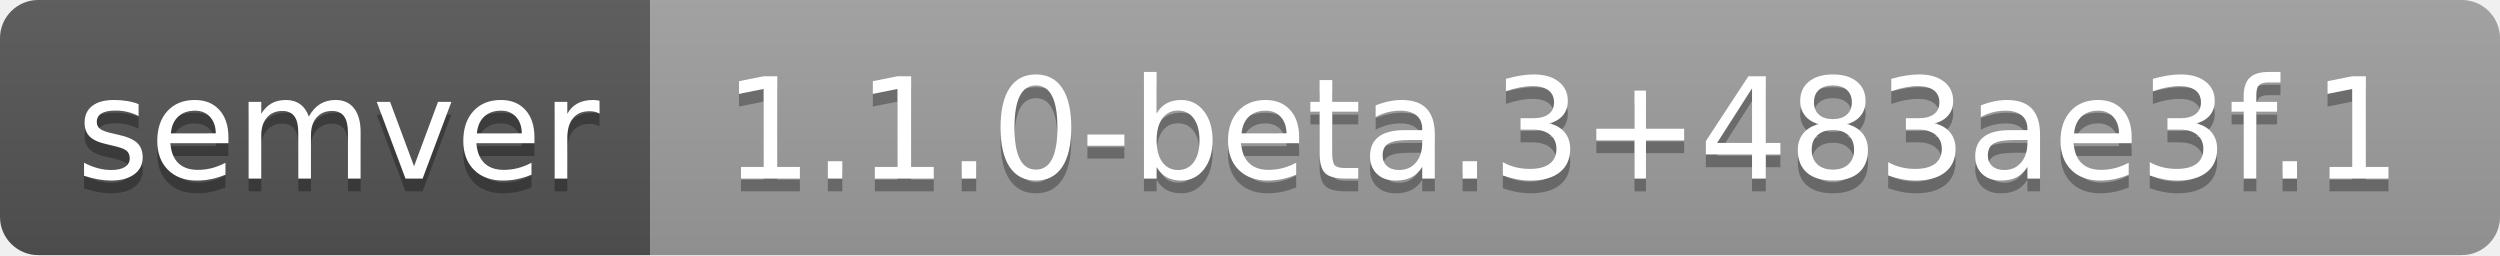
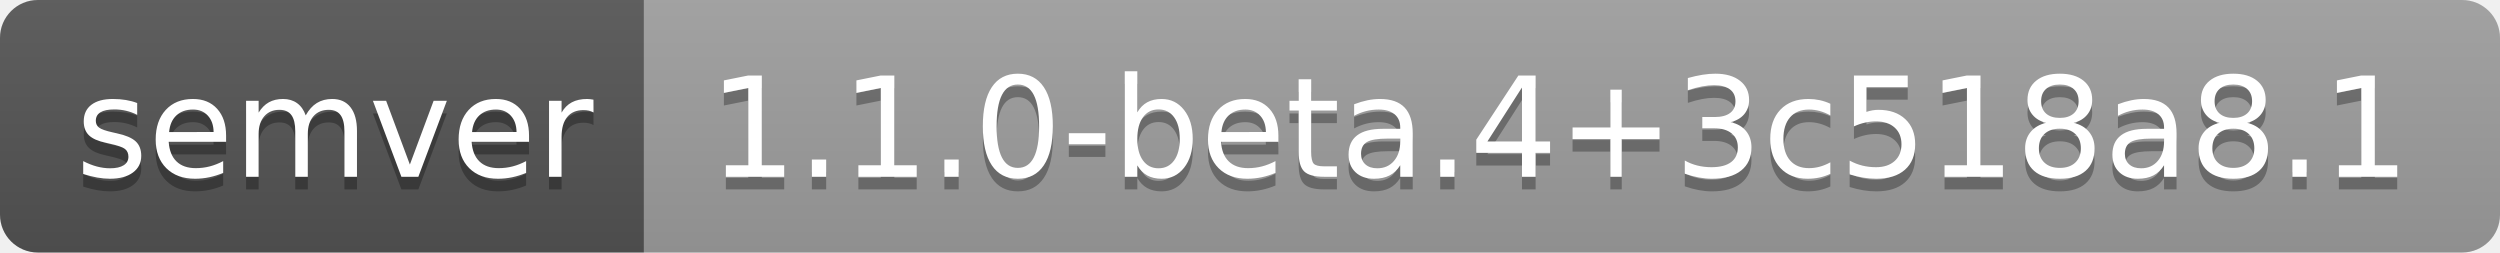
- <svg xmlns="http://www.w3.org/2000/svg" width="196" height="20" role="img" aria-label="semver: 1.1.0-beta.3+483ae3f.1">
+ <svg xmlns="http://www.w3.org/2000/svg" width="198" height="20" role="img" aria-label="semver: 1.1.0-beta.4+3c518a8.1">
  <linearGradient id="s" x2="0" y2="100%">
    <stop offset="0" stop-color="#bbb" stop-opacity=".1" />
    <stop offset="1" stop-opacity=".1" />
  </linearGradient>
  <clipPath id="r">
-     <rect width="196" height="20" rx="3" fill="#fff" />
+     <rect width="198" height="20" rx="3" fill="#fff" />
  </clipPath>
  <g clip-path="url(#r)">
    <rect width="51" height="20" fill="#555" />
-     <rect x="51" width="145" height="20" fill="#9f9f9f" />
-     <rect width="196" height="20" fill="url(#s)" />
+     <rect x="51" width="147" height="20" fill="#9f9f9f" />
+     <rect width="198" height="20" fill="url(#s)" />
  </g>
  <g fill="#fff" text-anchor="middle" font-family="Verdana,Geneva,DejaVu Sans,sans-serif" text-rendering="geometricPrecision" font-size="110">
    <text aria-hidden="true" x="265" y="150" fill="#010101" fill-opacity=".3" transform="scale(.1)" textLength="410">semver</text>
    <text x="265" y="140" transform="scale(.1)" fill="#fff" textLength="410">semver</text>
-     <text aria-hidden="true" x="1225" y="150" fill="#010101" fill-opacity=".3" transform="scale(.1)" textLength="1350">1.1.0-beta.3+483ae3f.1</text>
-     <text x="1225" y="140" transform="scale(.1)" fill="#fff" textLength="1350">1.1.0-beta.3+483ae3f.1</text>
+     <text aria-hidden="true" x="1235" y="150" fill="#010101" fill-opacity=".3" transform="scale(.1)" textLength="1370">1.1.0-beta.4+3c518a8.1</text>
+     <text x="1235" y="140" transform="scale(.1)" fill="#fff" textLength="1370">1.1.0-beta.4+3c518a8.1</text>
  </g>
</svg>
